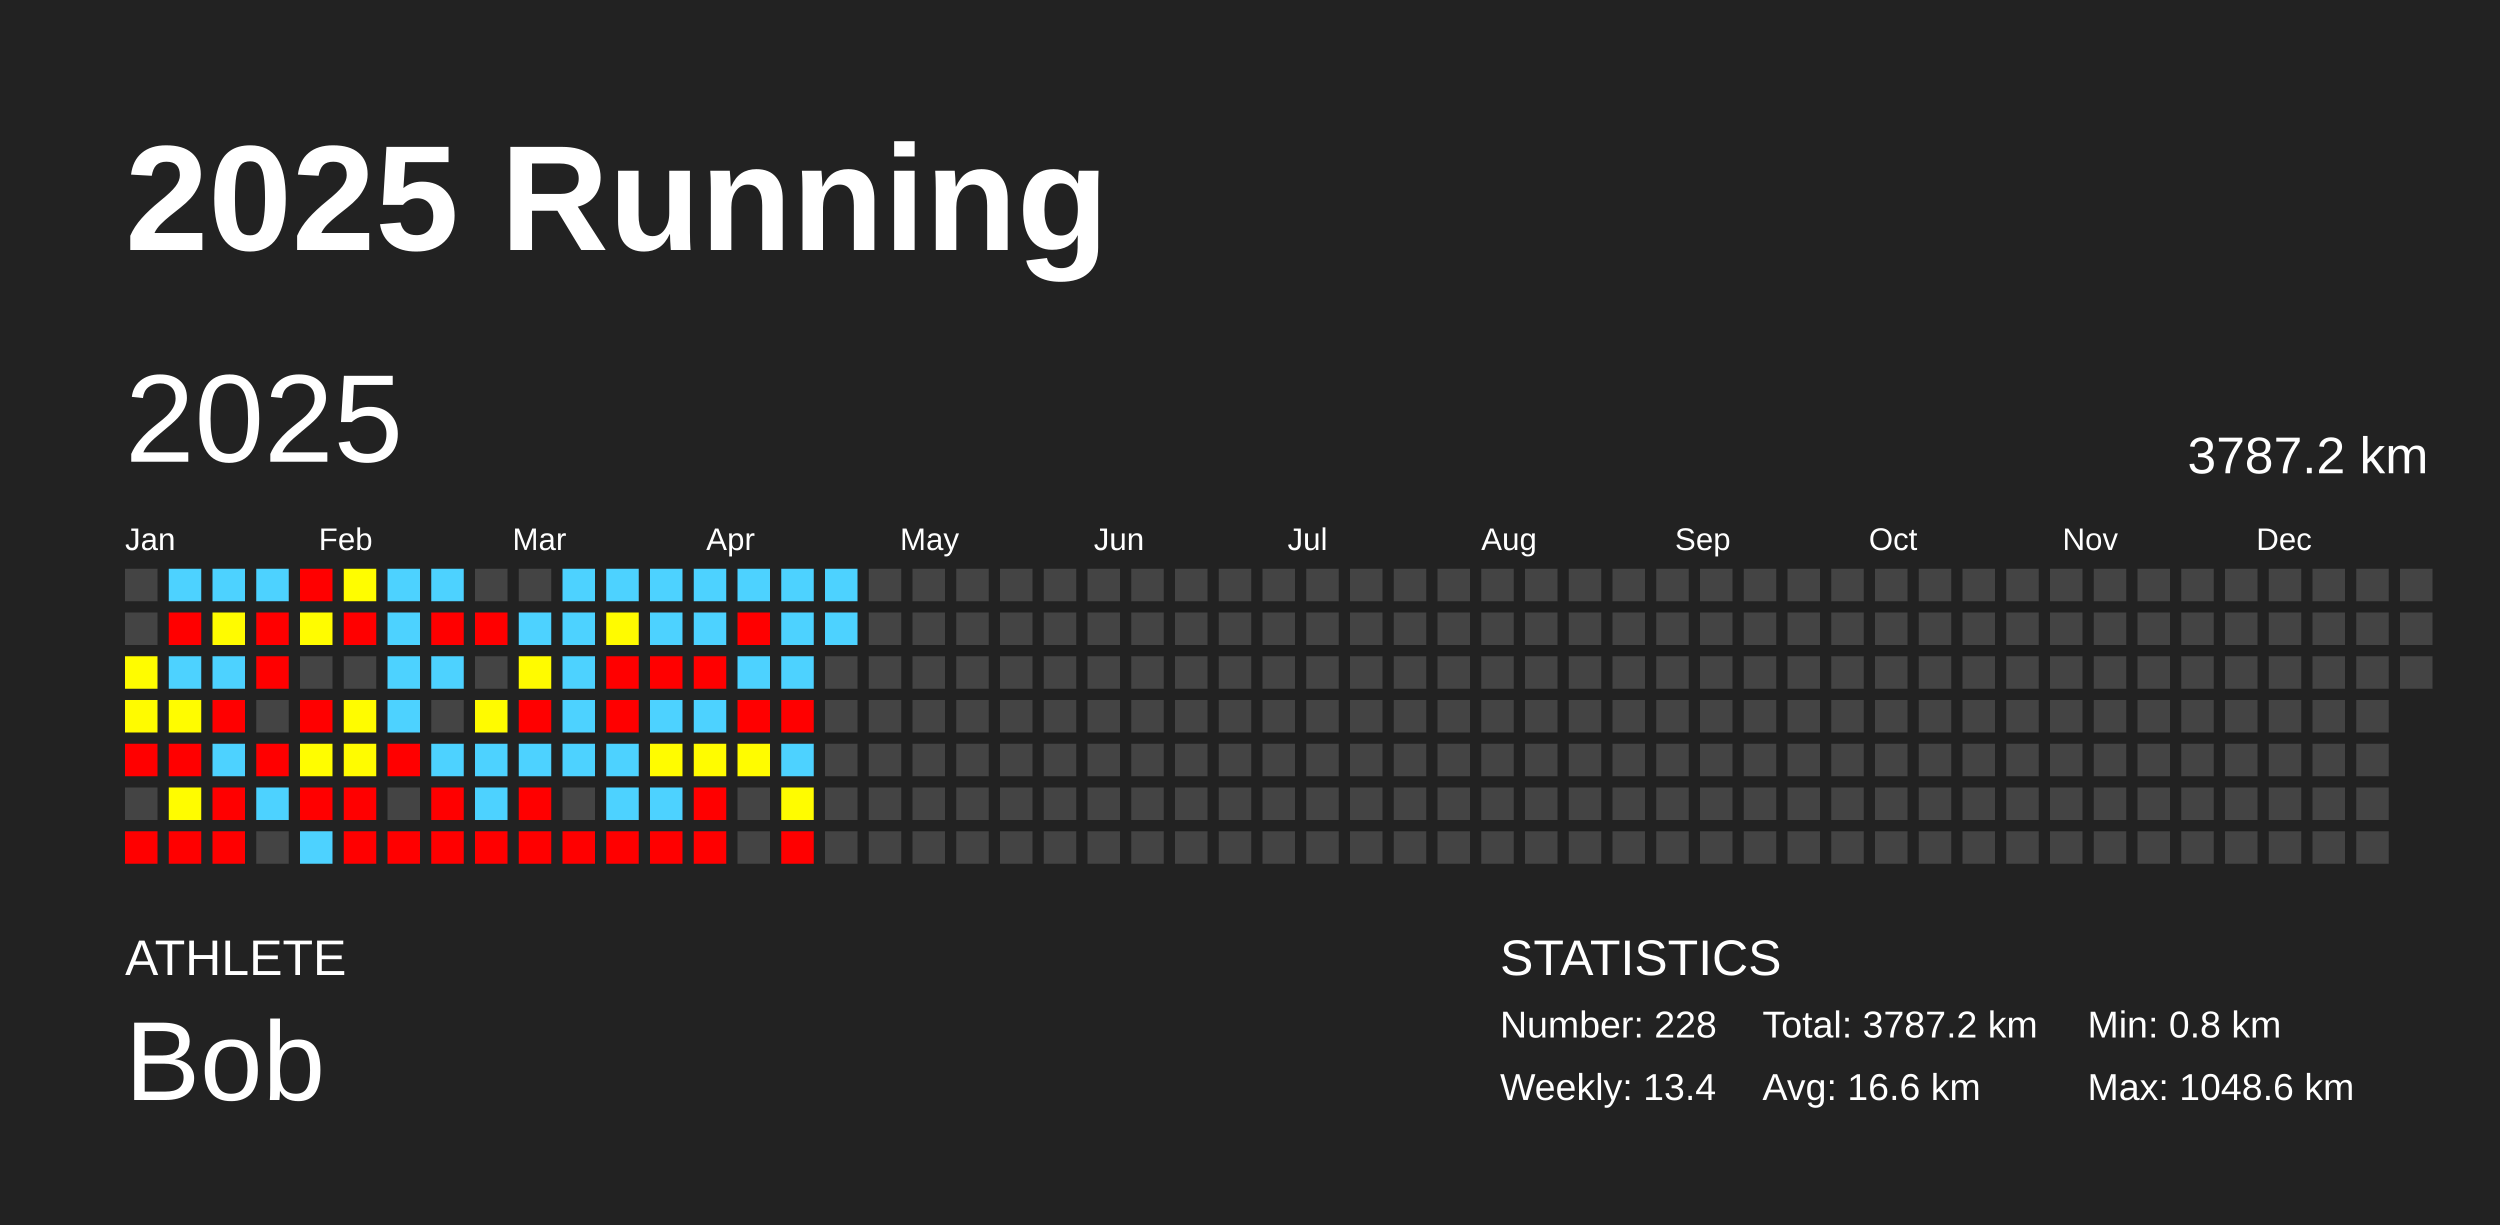
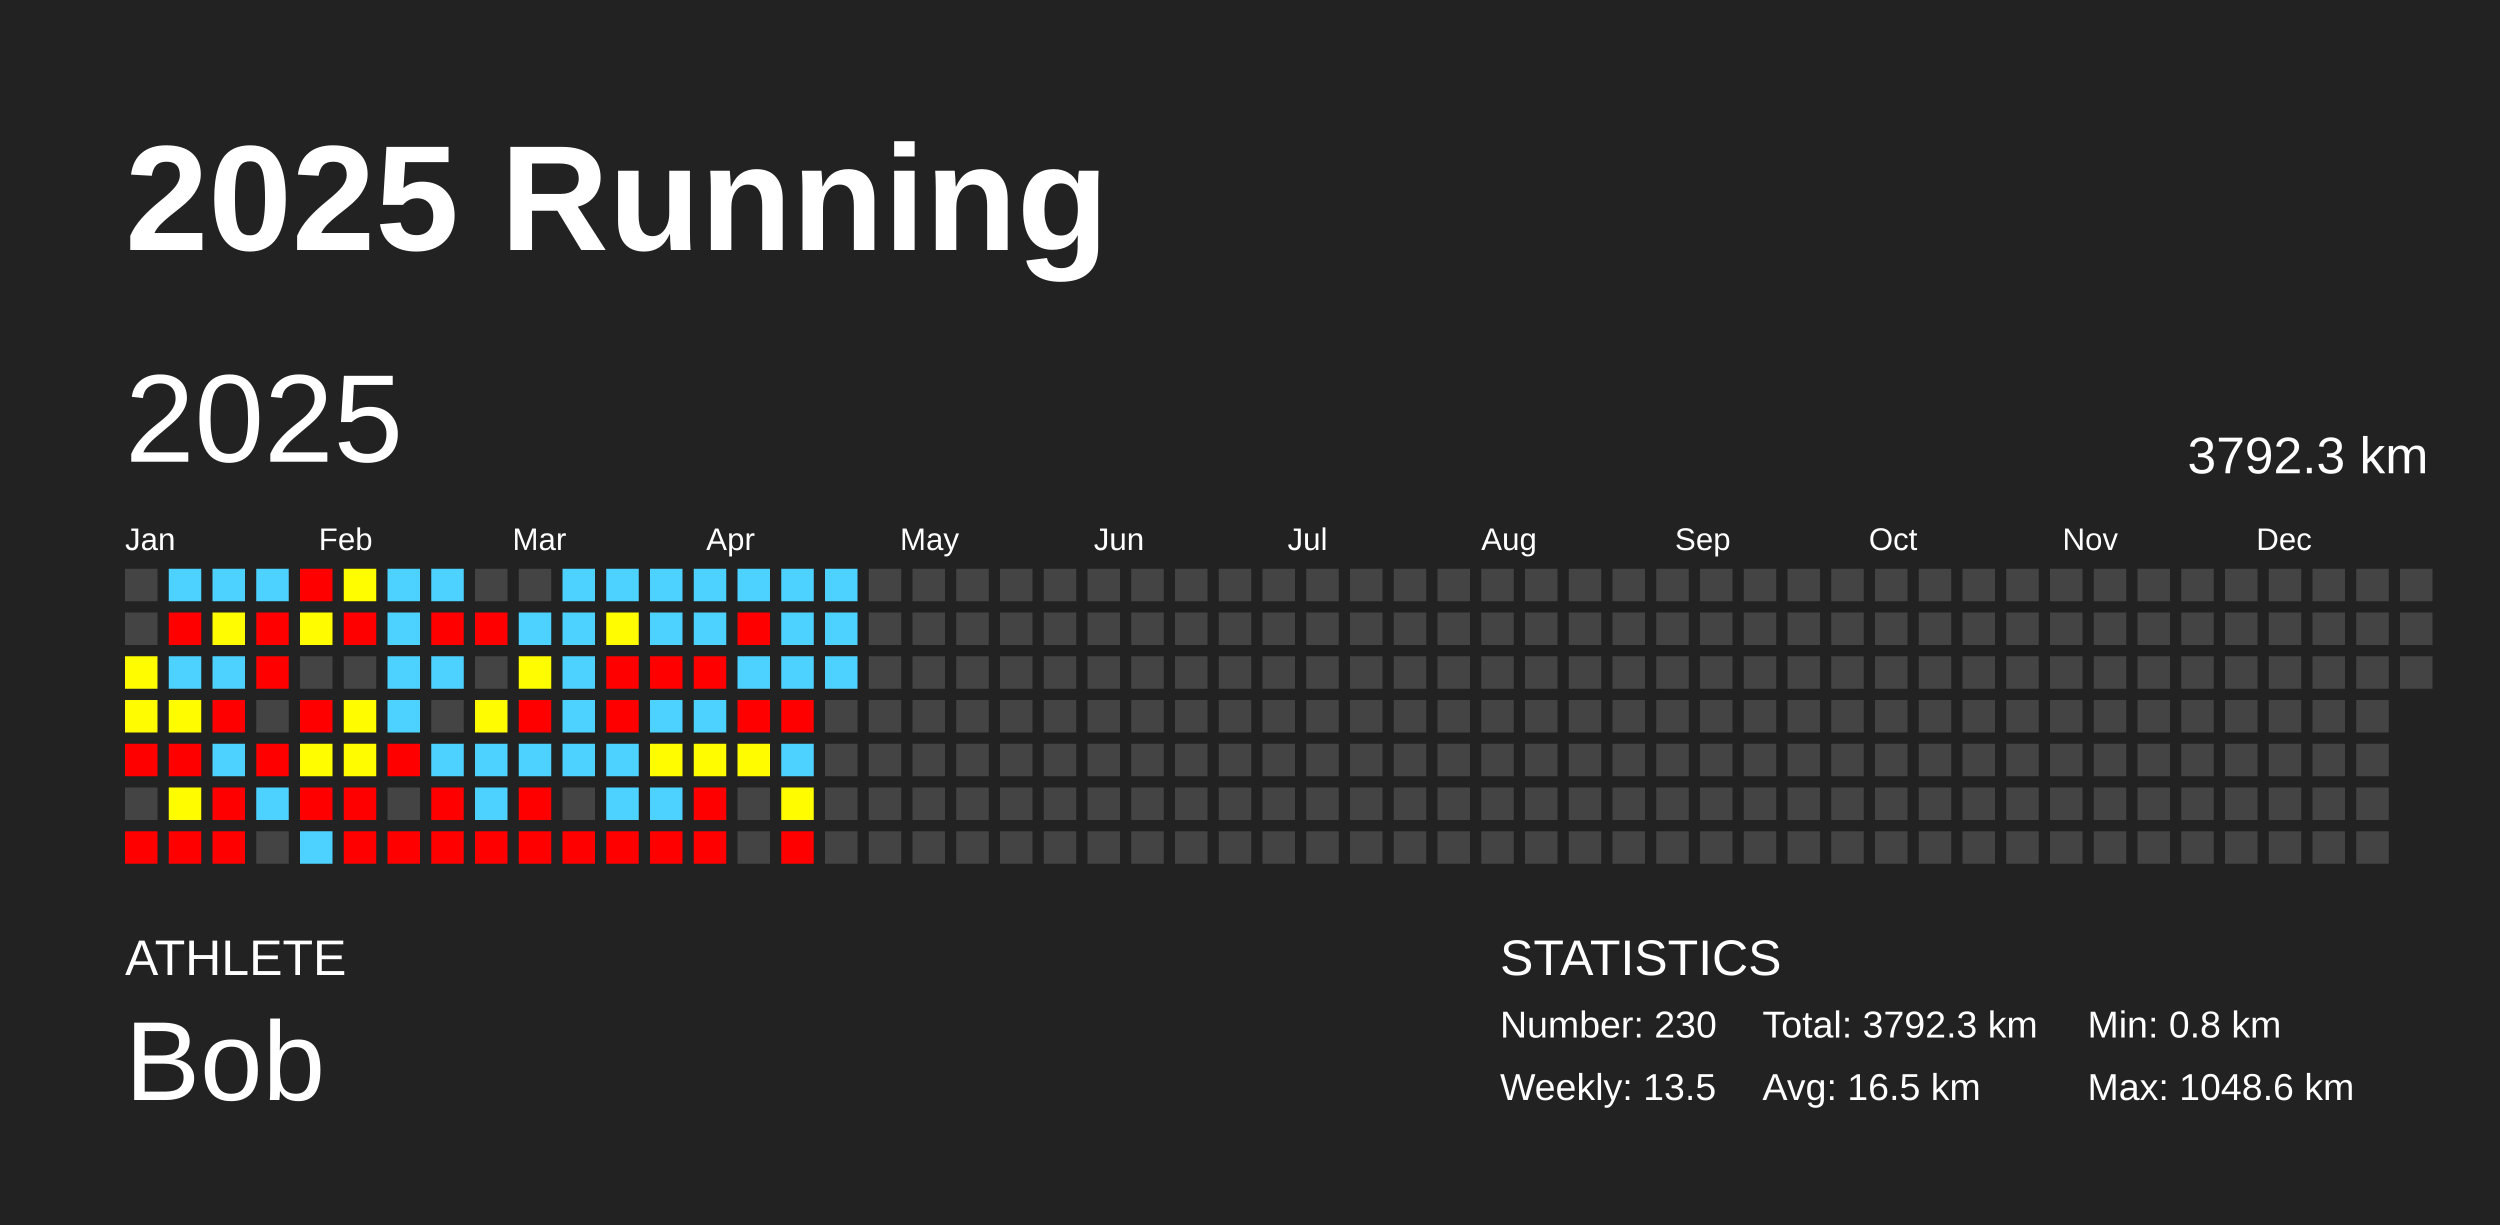
<svg xmlns="http://www.w3.org/2000/svg" baseProfile="full" height="98mm" version="1.1" viewBox="0,0,200,98" width="200mm">
  <defs />
  <rect fill="#222222" height="98" width="200" x="0" y="0" />
  <text fill="#FFFFFF" style="font-size:12px; font-family:Arial; font-weight:bold;" x="10" y="20">2025 Running</text>
  <text fill="#FFFFFF" style="font-size:4px; font-family:Arial" x="10" y="78">ATHLETE</text>
  <text fill="#FFFFFF" style="font-size:9px; font-family:Arial" x="10" y="88">Bob</text>
  <text fill="#FFFFFF" style="font-size:4px; font-family:Arial" x="120" y="78">STATISTICS</text>
-   <text fill="#FFFFFF" style="font-size:3px; font-family:Arial" x="120" y="83">Number: 228</text>
-   <text fill="#FFFFFF" style="font-size:3px; font-family:Arial" x="120" y="88">Weekly: 13.4</text>
-   <text fill="#FFFFFF" style="font-size:3px; font-family:Arial" x="141" y="83">Total: 3787.2 km</text>
-   <text fill="#FFFFFF" style="font-size:3px; font-family:Arial" x="141" y="88">Avg: 16.6 km</text>
+   <text fill="#FFFFFF" style="font-size:3px; font-family:Arial" x="120" y="83">Number: 230</text>
+   <text fill="#FFFFFF" style="font-size:3px; font-family:Arial" x="120" y="88">Weekly: 13.5</text>
+   <text fill="#FFFFFF" style="font-size:3px; font-family:Arial" x="141" y="83">Total: 3792.3 km</text>
+   <text fill="#FFFFFF" style="font-size:3px; font-family:Arial" x="141" y="88">Avg: 16.5 km</text>
  <text fill="#FFFFFF" style="font-size:3px; font-family:Arial" x="167" y="83">Min: 0.8 km</text>
  <text fill="#FFFFFF" style="font-size:3px; font-family:Arial" x="167" y="88">Max: 1048.6 km</text>
  <text dominant-baseline="hanging" fill="#FFFFFF" style="font-size:10.0px; font-family:Arial;" x="10" y="30">2025</text>
-   <text dominant-baseline="hanging" fill="#FFFFFF" style="font-size:4.125px; font-family:Arial;" x="175" y="35">3787.2 km</text>
+   <text dominant-baseline="hanging" fill="#FFFFFF" style="font-size:4.125px; font-family:Arial;" x="175" y="35">3792.3 km</text>
  <text fill="#FFFFFF" style="font-size:2.5px; font-family:Arial" x="10.0" y="44">Jan</text>
  <text fill="#FFFFFF" style="font-size:2.5px; font-family:Arial" x="25.5" y="44">Feb</text>
  <text fill="#FFFFFF" style="font-size:2.5px; font-family:Arial" x="41.0" y="44">Mar</text>
  <text fill="#FFFFFF" style="font-size:2.5px; font-family:Arial" x="56.5" y="44">Apr</text>
  <text fill="#FFFFFF" style="font-size:2.5px; font-family:Arial" x="72.0" y="44">May</text>
  <text fill="#FFFFFF" style="font-size:2.5px; font-family:Arial" x="87.5" y="44">Jun</text>
  <text fill="#FFFFFF" style="font-size:2.5px; font-family:Arial" x="103.0" y="44">Jul</text>
  <text fill="#FFFFFF" style="font-size:2.5px; font-family:Arial" x="118.5" y="44">Aug</text>
  <text fill="#FFFFFF" style="font-size:2.5px; font-family:Arial" x="134.0" y="44">Sep</text>
  <text fill="#FFFFFF" style="font-size:2.5px; font-family:Arial" x="149.5" y="44">Oct</text>
  <text fill="#FFFFFF" style="font-size:2.5px; font-family:Arial" x="165.0" y="44">Nov</text>
  <text fill="#FFFFFF" style="font-size:2.5px; font-family:Arial" x="180.5" y="44">Dec</text>
  <rect fill="#444444" height="2.6" width="2.6" x="10.0" y="45.5" />
  <rect fill="#444444" height="2.6" width="2.6" x="10.0" y="49.0" />
  <rect fill="#fffc00" height="2.6" width="2.6" x="10.0" y="52.5" />
  <rect fill="#fffb00" height="2.6" width="2.6" x="10.0" y="56.0" />
  <rect fill="red" height="2.6" width="2.6" x="10.0" y="59.5" />
  <rect fill="#444444" height="2.6" width="2.6" x="10.0" y="63.0" />
  <rect fill="red" height="2.6" width="2.6" x="10.0" y="66.5" />
  <rect fill="#4dd2ff" height="2.6" width="2.6" x="13.5" y="45.5" />
  <rect fill="red" height="2.6" width="2.6" x="13.5" y="49.0" />
  <rect fill="#4dd2ff" height="2.6" width="2.6" x="13.5" y="52.5" />
  <rect fill="#fffc00" height="2.6" width="2.6" x="13.5" y="56.0" />
  <rect fill="red" height="2.6" width="2.6" x="13.5" y="59.5" />
  <rect fill="#fffc00" height="2.6" width="2.6" x="13.5" y="63.0" />
  <rect fill="red" height="2.6" width="2.6" x="13.5" y="66.5" />
  <rect fill="#4dd2ff" height="2.6" width="2.6" x="17.0" y="45.5" />
  <rect fill="#fffb00" height="2.6" width="2.6" x="17.0" y="49.0" />
  <rect fill="#4dd2ff" height="2.6" width="2.6" x="17.0" y="52.5" />
  <rect fill="red" height="2.6" width="2.6" x="17.0" y="56.0" />
  <rect fill="#4dd2ff" height="2.6" width="2.6" x="17.0" y="59.5" />
  <rect fill="red" height="2.6" width="2.6" x="17.0" y="63.0" />
  <rect fill="red" height="2.6" width="2.6" x="17.0" y="66.5" />
  <rect fill="#4dd2ff" height="2.6" width="2.6" x="20.5" y="45.5" />
  <rect fill="red" height="2.6" width="2.6" x="20.5" y="49.0" />
  <rect fill="red" height="2.6" width="2.6" x="20.5" y="52.5" />
  <rect fill="#444444" height="2.6" width="2.6" x="20.5" y="56.0" />
  <rect fill="red" height="2.6" width="2.6" x="20.5" y="59.5" />
  <rect fill="#4dd2ff" height="2.6" width="2.6" x="20.5" y="63.0" />
  <rect fill="#444444" height="2.6" width="2.6" x="20.5" y="66.5" />
  <rect fill="red" height="2.6" width="2.6" x="24.0" y="45.5" />
  <rect fill="#fffc00" height="2.6" width="2.6" x="24.0" y="49.0" />
  <rect fill="#444444" height="2.6" width="2.6" x="24.0" y="52.5" />
  <rect fill="red" height="2.6" width="2.6" x="24.0" y="56.0" />
  <rect fill="#fffd00" height="2.6" width="2.6" x="24.0" y="59.5" />
  <rect fill="red" height="2.6" width="2.6" x="24.0" y="63.0" />
  <rect fill="#4dd2ff" height="2.6" width="2.6" x="24.0" y="66.5" />
  <rect fill="#fffd00" height="2.6" width="2.6" x="27.5" y="45.5" />
  <rect fill="red" height="2.6" width="2.6" x="27.5" y="49.0" />
  <rect fill="#444444" height="2.6" width="2.6" x="27.5" y="52.5" />
  <rect fill="#fffc00" height="2.6" width="2.6" x="27.5" y="56.0" />
  <rect fill="#fffc00" height="2.6" width="2.6" x="27.5" y="59.5" />
  <rect fill="red" height="2.6" width="2.6" x="27.5" y="63.0" />
  <rect fill="red" height="2.6" width="2.6" x="27.5" y="66.5" />
  <rect fill="#4dd2ff" height="2.6" width="2.6" x="31.0" y="45.5" />
  <rect fill="#4dd2ff" height="2.6" width="2.6" x="31.0" y="49.0" />
  <rect fill="#4dd2ff" height="2.6" width="2.6" x="31.0" y="52.5" />
  <rect fill="#4dd2ff" height="2.6" width="2.6" x="31.0" y="56.0" />
  <rect fill="red" height="2.6" width="2.6" x="31.0" y="59.5" />
  <rect fill="#444444" height="2.6" width="2.6" x="31.0" y="63.0" />
  <rect fill="red" height="2.6" width="2.6" x="31.0" y="66.5" />
  <rect fill="#4dd2ff" height="2.6" width="2.6" x="34.5" y="45.5" />
  <rect fill="red" height="2.6" width="2.6" x="34.5" y="49.0" />
  <rect fill="#4dd2ff" height="2.6" width="2.6" x="34.5" y="52.5" />
  <rect fill="#444444" height="2.6" width="2.6" x="34.5" y="56.0" />
  <rect fill="#4dd2ff" height="2.6" width="2.6" x="34.5" y="59.5" />
  <rect fill="red" height="2.6" width="2.6" x="34.5" y="63.0" />
  <rect fill="red" height="2.6" width="2.6" x="34.5" y="66.5" />
  <rect fill="#444444" height="2.6" width="2.6" x="38.0" y="45.5" />
  <rect fill="red" height="2.6" width="2.6" x="38.0" y="49.0" />
  <rect fill="#444444" height="2.6" width="2.6" x="38.0" y="52.5" />
  <rect fill="#fffb00" height="2.6" width="2.6" x="38.0" y="56.0" />
  <rect fill="#4dd2ff" height="2.6" width="2.6" x="38.0" y="59.5" />
  <rect fill="#4dd2ff" height="2.6" width="2.6" x="38.0" y="63.0" />
  <rect fill="red" height="2.6" width="2.6" x="38.0" y="66.5" />
  <rect fill="#444444" height="2.6" width="2.6" x="41.5" y="45.5" />
  <rect fill="#4dd2ff" height="2.6" width="2.6" x="41.5" y="49.0" />
  <rect fill="#fffb00" height="2.6" width="2.6" x="41.5" y="52.5" />
  <rect fill="red" height="2.6" width="2.6" x="41.5" y="56.0" />
  <rect fill="#4dd2ff" height="2.6" width="2.6" x="41.5" y="59.5" />
  <rect fill="red" height="2.6" width="2.6" x="41.5" y="63.0" />
  <rect fill="red" height="2.6" width="2.6" x="41.5" y="66.5" />
  <rect fill="#4dd2ff" height="2.6" width="2.6" x="45.0" y="45.5" />
  <rect fill="#4dd2ff" height="2.6" width="2.6" x="45.0" y="49.0" />
  <rect fill="#4dd2ff" height="2.6" width="2.6" x="45.0" y="52.5" />
  <rect fill="#4dd2ff" height="2.6" width="2.6" x="45.0" y="56.0" />
  <rect fill="#4dd2ff" height="2.6" width="2.6" x="45.0" y="59.5" />
  <rect fill="#444444" height="2.6" width="2.6" x="45.0" y="63.0" />
  <rect fill="red" height="2.6" width="2.6" x="45.0" y="66.5" />
  <rect fill="#4dd2ff" height="2.6" width="2.6" x="48.5" y="45.5" />
  <rect fill="#fffb00" height="2.6" width="2.6" x="48.5" y="49.0" />
  <rect fill="red" height="2.6" width="2.6" x="48.5" y="52.5" />
  <rect fill="red" height="2.6" width="2.6" x="48.5" y="56.0" />
  <rect fill="#4dd2ff" height="2.6" width="2.6" x="48.5" y="59.5" />
  <rect fill="#4dd2ff" height="2.6" width="2.6" x="48.5" y="63.0" />
  <rect fill="red" height="2.6" width="2.6" x="48.5" y="66.5" />
  <rect fill="#4dd2ff" height="2.6" width="2.6" x="52.0" y="45.5" />
  <rect fill="#4dd2ff" height="2.6" width="2.6" x="52.0" y="49.0" />
  <rect fill="red" height="2.6" width="2.6" x="52.0" y="52.5" />
  <rect fill="#4dd2ff" height="2.6" width="2.6" x="52.0" y="56.0" />
  <rect fill="#fffc00" height="2.6" width="2.6" x="52.0" y="59.5" />
  <rect fill="#4dd2ff" height="2.6" width="2.6" x="52.0" y="63.0" />
  <rect fill="red" height="2.6" width="2.6" x="52.0" y="66.5" />
  <rect fill="#4dd2ff" height="2.6" width="2.6" x="55.5" y="45.5" />
  <rect fill="#4dd2ff" height="2.6" width="2.6" x="55.5" y="49.0" />
  <rect fill="red" height="2.6" width="2.6" x="55.5" y="52.5" />
  <rect fill="#4dd2ff" height="2.6" width="2.6" x="55.5" y="56.0" />
  <rect fill="#fffc00" height="2.6" width="2.6" x="55.5" y="59.5" />
  <rect fill="red" height="2.6" width="2.6" x="55.5" y="63.0" />
  <rect fill="red" height="2.6" width="2.6" x="55.5" y="66.5" />
  <rect fill="#4dd2ff" height="2.6" width="2.6" x="59.0" y="45.5" />
  <rect fill="red" height="2.6" width="2.6" x="59.0" y="49.0" />
  <rect fill="#4dd2ff" height="2.6" width="2.6" x="59.0" y="52.5" />
  <rect fill="red" height="2.6" width="2.6" x="59.0" y="56.0" />
  <rect fill="#fffc00" height="2.6" width="2.6" x="59.0" y="59.5" />
  <rect fill="#444444" height="2.6" width="2.6" x="59.0" y="63.0" />
  <rect fill="#444444" height="2.6" width="2.6" x="59.0" y="66.5" />
  <rect fill="#4dd2ff" height="2.6" width="2.6" x="62.5" y="45.5" />
  <rect fill="#4dd2ff" height="2.6" width="2.6" x="62.5" y="49.0" />
  <rect fill="#4dd2ff" height="2.6" width="2.6" x="62.5" y="52.5" />
  <rect fill="red" height="2.6" width="2.6" x="62.5" y="56.0" />
  <rect fill="#4dd2ff" height="2.6" width="2.6" x="62.5" y="59.5" />
  <rect fill="#fffc00" height="2.6" width="2.6" x="62.5" y="63.0" />
  <rect fill="red" height="2.6" width="2.6" x="62.5" y="66.5" />
  <rect fill="#4dd2ff" height="2.6" width="2.6" x="66.0" y="45.5" />
  <rect fill="#4dd2ff" height="2.6" width="2.6" x="66.0" y="49.0" />
-   <rect fill="#444444" height="2.6" width="2.6" x="66.0" y="52.5" />
+   <rect fill="#4dd2ff" height="2.6" width="2.6" x="66.0" y="52.5" />
  <rect fill="#444444" height="2.6" width="2.6" x="66.0" y="56.0" />
  <rect fill="#444444" height="2.6" width="2.6" x="66.0" y="59.5" />
  <rect fill="#444444" height="2.6" width="2.6" x="66.0" y="63.0" />
  <rect fill="#444444" height="2.6" width="2.6" x="66.0" y="66.5" />
  <rect fill="#444444" height="2.6" width="2.6" x="69.5" y="45.5" />
  <rect fill="#444444" height="2.6" width="2.6" x="69.5" y="49.0" />
  <rect fill="#444444" height="2.6" width="2.6" x="69.5" y="52.5" />
  <rect fill="#444444" height="2.6" width="2.6" x="69.5" y="56.0" />
  <rect fill="#444444" height="2.6" width="2.6" x="69.5" y="59.5" />
  <rect fill="#444444" height="2.6" width="2.6" x="69.5" y="63.0" />
  <rect fill="#444444" height="2.6" width="2.6" x="69.5" y="66.5" />
  <rect fill="#444444" height="2.6" width="2.6" x="73.0" y="45.5" />
  <rect fill="#444444" height="2.6" width="2.6" x="73.0" y="49.0" />
  <rect fill="#444444" height="2.6" width="2.6" x="73.0" y="52.5" />
  <rect fill="#444444" height="2.6" width="2.6" x="73.0" y="56.0" />
  <rect fill="#444444" height="2.6" width="2.6" x="73.0" y="59.5" />
  <rect fill="#444444" height="2.6" width="2.6" x="73.0" y="63.0" />
  <rect fill="#444444" height="2.6" width="2.6" x="73.0" y="66.5" />
  <rect fill="#444444" height="2.6" width="2.6" x="76.5" y="45.5" />
  <rect fill="#444444" height="2.6" width="2.6" x="76.5" y="49.0" />
  <rect fill="#444444" height="2.6" width="2.6" x="76.5" y="52.5" />
  <rect fill="#444444" height="2.6" width="2.6" x="76.5" y="56.0" />
  <rect fill="#444444" height="2.6" width="2.6" x="76.5" y="59.5" />
  <rect fill="#444444" height="2.6" width="2.6" x="76.5" y="63.0" />
  <rect fill="#444444" height="2.6" width="2.6" x="76.5" y="66.5" />
  <rect fill="#444444" height="2.6" width="2.6" x="80.0" y="45.5" />
  <rect fill="#444444" height="2.6" width="2.6" x="80.0" y="49.0" />
  <rect fill="#444444" height="2.6" width="2.6" x="80.0" y="52.5" />
  <rect fill="#444444" height="2.6" width="2.6" x="80.0" y="56.0" />
  <rect fill="#444444" height="2.6" width="2.6" x="80.0" y="59.5" />
  <rect fill="#444444" height="2.6" width="2.6" x="80.0" y="63.0" />
  <rect fill="#444444" height="2.6" width="2.6" x="80.0" y="66.5" />
  <rect fill="#444444" height="2.6" width="2.6" x="83.5" y="45.5" />
  <rect fill="#444444" height="2.6" width="2.6" x="83.5" y="49.0" />
  <rect fill="#444444" height="2.6" width="2.6" x="83.5" y="52.5" />
  <rect fill="#444444" height="2.6" width="2.6" x="83.5" y="56.0" />
  <rect fill="#444444" height="2.6" width="2.6" x="83.5" y="59.5" />
  <rect fill="#444444" height="2.6" width="2.6" x="83.5" y="63.0" />
  <rect fill="#444444" height="2.6" width="2.6" x="83.5" y="66.5" />
  <rect fill="#444444" height="2.6" width="2.6" x="87.0" y="45.5" />
  <rect fill="#444444" height="2.6" width="2.6" x="87.0" y="49.0" />
  <rect fill="#444444" height="2.6" width="2.6" x="87.0" y="52.5" />
  <rect fill="#444444" height="2.6" width="2.6" x="87.0" y="56.0" />
  <rect fill="#444444" height="2.6" width="2.6" x="87.0" y="59.5" />
  <rect fill="#444444" height="2.6" width="2.6" x="87.0" y="63.0" />
  <rect fill="#444444" height="2.6" width="2.6" x="87.0" y="66.5" />
  <rect fill="#444444" height="2.6" width="2.6" x="90.5" y="45.5" />
  <rect fill="#444444" height="2.6" width="2.6" x="90.5" y="49.0" />
  <rect fill="#444444" height="2.6" width="2.6" x="90.5" y="52.5" />
  <rect fill="#444444" height="2.6" width="2.6" x="90.5" y="56.0" />
  <rect fill="#444444" height="2.6" width="2.6" x="90.5" y="59.5" />
  <rect fill="#444444" height="2.6" width="2.6" x="90.5" y="63.0" />
  <rect fill="#444444" height="2.6" width="2.6" x="90.5" y="66.5" />
  <rect fill="#444444" height="2.6" width="2.6" x="94.0" y="45.5" />
  <rect fill="#444444" height="2.6" width="2.6" x="94.0" y="49.0" />
  <rect fill="#444444" height="2.6" width="2.6" x="94.0" y="52.5" />
  <rect fill="#444444" height="2.6" width="2.6" x="94.0" y="56.0" />
  <rect fill="#444444" height="2.6" width="2.6" x="94.0" y="59.5" />
  <rect fill="#444444" height="2.6" width="2.6" x="94.0" y="63.0" />
  <rect fill="#444444" height="2.6" width="2.6" x="94.0" y="66.5" />
  <rect fill="#444444" height="2.6" width="2.6" x="97.5" y="45.5" />
  <rect fill="#444444" height="2.6" width="2.6" x="97.5" y="49.0" />
  <rect fill="#444444" height="2.6" width="2.6" x="97.5" y="52.5" />
  <rect fill="#444444" height="2.6" width="2.6" x="97.5" y="56.0" />
  <rect fill="#444444" height="2.6" width="2.6" x="97.5" y="59.5" />
  <rect fill="#444444" height="2.6" width="2.6" x="97.5" y="63.0" />
  <rect fill="#444444" height="2.6" width="2.6" x="97.5" y="66.5" />
  <rect fill="#444444" height="2.6" width="2.6" x="101.0" y="45.5" />
  <rect fill="#444444" height="2.6" width="2.6" x="101.0" y="49.0" />
  <rect fill="#444444" height="2.6" width="2.6" x="101.0" y="52.5" />
  <rect fill="#444444" height="2.6" width="2.6" x="101.0" y="56.0" />
  <rect fill="#444444" height="2.6" width="2.6" x="101.0" y="59.5" />
  <rect fill="#444444" height="2.6" width="2.6" x="101.0" y="63.0" />
  <rect fill="#444444" height="2.6" width="2.6" x="101.0" y="66.5" />
  <rect fill="#444444" height="2.6" width="2.6" x="104.5" y="45.5" />
  <rect fill="#444444" height="2.6" width="2.6" x="104.5" y="49.0" />
  <rect fill="#444444" height="2.6" width="2.6" x="104.5" y="52.5" />
  <rect fill="#444444" height="2.6" width="2.6" x="104.5" y="56.0" />
  <rect fill="#444444" height="2.6" width="2.6" x="104.5" y="59.5" />
  <rect fill="#444444" height="2.6" width="2.6" x="104.5" y="63.0" />
  <rect fill="#444444" height="2.6" width="2.6" x="104.5" y="66.5" />
  <rect fill="#444444" height="2.6" width="2.6" x="108.0" y="45.5" />
  <rect fill="#444444" height="2.6" width="2.6" x="108.0" y="49.0" />
  <rect fill="#444444" height="2.6" width="2.6" x="108.0" y="52.5" />
  <rect fill="#444444" height="2.6" width="2.6" x="108.0" y="56.0" />
  <rect fill="#444444" height="2.6" width="2.6" x="108.0" y="59.5" />
  <rect fill="#444444" height="2.6" width="2.6" x="108.0" y="63.0" />
  <rect fill="#444444" height="2.6" width="2.6" x="108.0" y="66.5" />
  <rect fill="#444444" height="2.6" width="2.6" x="111.5" y="45.5" />
  <rect fill="#444444" height="2.6" width="2.6" x="111.5" y="49.0" />
  <rect fill="#444444" height="2.6" width="2.6" x="111.5" y="52.5" />
  <rect fill="#444444" height="2.6" width="2.6" x="111.5" y="56.0" />
  <rect fill="#444444" height="2.6" width="2.6" x="111.5" y="59.5" />
  <rect fill="#444444" height="2.6" width="2.6" x="111.5" y="63.0" />
  <rect fill="#444444" height="2.6" width="2.6" x="111.5" y="66.5" />
  <rect fill="#444444" height="2.6" width="2.6" x="115.0" y="45.5" />
  <rect fill="#444444" height="2.6" width="2.6" x="115.0" y="49.0" />
  <rect fill="#444444" height="2.6" width="2.6" x="115.0" y="52.5" />
  <rect fill="#444444" height="2.6" width="2.6" x="115.0" y="56.0" />
  <rect fill="#444444" height="2.6" width="2.6" x="115.0" y="59.5" />
  <rect fill="#444444" height="2.6" width="2.6" x="115.0" y="63.0" />
  <rect fill="#444444" height="2.6" width="2.6" x="115.0" y="66.5" />
  <rect fill="#444444" height="2.6" width="2.6" x="118.5" y="45.5" />
  <rect fill="#444444" height="2.6" width="2.6" x="118.5" y="49.0" />
  <rect fill="#444444" height="2.6" width="2.6" x="118.5" y="52.5" />
  <rect fill="#444444" height="2.6" width="2.6" x="118.5" y="56.0" />
  <rect fill="#444444" height="2.6" width="2.6" x="118.5" y="59.5" />
  <rect fill="#444444" height="2.6" width="2.6" x="118.5" y="63.0" />
  <rect fill="#444444" height="2.6" width="2.6" x="118.5" y="66.5" />
  <rect fill="#444444" height="2.6" width="2.6" x="122.0" y="45.5" />
  <rect fill="#444444" height="2.6" width="2.6" x="122.0" y="49.0" />
  <rect fill="#444444" height="2.6" width="2.6" x="122.0" y="52.5" />
  <rect fill="#444444" height="2.6" width="2.6" x="122.0" y="56.0" />
  <rect fill="#444444" height="2.6" width="2.6" x="122.0" y="59.5" />
  <rect fill="#444444" height="2.6" width="2.6" x="122.0" y="63.0" />
  <rect fill="#444444" height="2.6" width="2.6" x="122.0" y="66.5" />
  <rect fill="#444444" height="2.6" width="2.6" x="125.5" y="45.5" />
  <rect fill="#444444" height="2.6" width="2.6" x="125.5" y="49.0" />
  <rect fill="#444444" height="2.6" width="2.6" x="125.5" y="52.5" />
  <rect fill="#444444" height="2.6" width="2.6" x="125.5" y="56.0" />
  <rect fill="#444444" height="2.6" width="2.6" x="125.5" y="59.5" />
  <rect fill="#444444" height="2.6" width="2.6" x="125.5" y="63.0" />
  <rect fill="#444444" height="2.6" width="2.6" x="125.5" y="66.5" />
  <rect fill="#444444" height="2.6" width="2.6" x="129.0" y="45.5" />
  <rect fill="#444444" height="2.6" width="2.6" x="129.0" y="49.0" />
  <rect fill="#444444" height="2.6" width="2.6" x="129.0" y="52.5" />
  <rect fill="#444444" height="2.6" width="2.6" x="129.0" y="56.0" />
  <rect fill="#444444" height="2.6" width="2.6" x="129.0" y="59.5" />
  <rect fill="#444444" height="2.6" width="2.6" x="129.0" y="63.0" />
  <rect fill="#444444" height="2.6" width="2.6" x="129.0" y="66.5" />
  <rect fill="#444444" height="2.6" width="2.6" x="132.5" y="45.5" />
  <rect fill="#444444" height="2.6" width="2.6" x="132.5" y="49.0" />
  <rect fill="#444444" height="2.6" width="2.6" x="132.5" y="52.5" />
  <rect fill="#444444" height="2.6" width="2.6" x="132.5" y="56.0" />
  <rect fill="#444444" height="2.6" width="2.6" x="132.5" y="59.5" />
  <rect fill="#444444" height="2.6" width="2.6" x="132.5" y="63.0" />
  <rect fill="#444444" height="2.6" width="2.6" x="132.5" y="66.5" />
  <rect fill="#444444" height="2.6" width="2.6" x="136.0" y="45.5" />
  <rect fill="#444444" height="2.6" width="2.6" x="136.0" y="49.0" />
  <rect fill="#444444" height="2.6" width="2.6" x="136.0" y="52.5" />
  <rect fill="#444444" height="2.6" width="2.6" x="136.0" y="56.0" />
  <rect fill="#444444" height="2.6" width="2.6" x="136.0" y="59.5" />
  <rect fill="#444444" height="2.6" width="2.6" x="136.0" y="63.0" />
  <rect fill="#444444" height="2.6" width="2.6" x="136.0" y="66.5" />
  <rect fill="#444444" height="2.6" width="2.6" x="139.5" y="45.5" />
  <rect fill="#444444" height="2.6" width="2.6" x="139.5" y="49.0" />
  <rect fill="#444444" height="2.6" width="2.6" x="139.5" y="52.5" />
  <rect fill="#444444" height="2.6" width="2.6" x="139.5" y="56.0" />
  <rect fill="#444444" height="2.6" width="2.6" x="139.5" y="59.5" />
  <rect fill="#444444" height="2.6" width="2.6" x="139.5" y="63.0" />
  <rect fill="#444444" height="2.6" width="2.6" x="139.5" y="66.5" />
  <rect fill="#444444" height="2.6" width="2.6" x="143.0" y="45.5" />
  <rect fill="#444444" height="2.6" width="2.6" x="143.0" y="49.0" />
  <rect fill="#444444" height="2.6" width="2.6" x="143.0" y="52.5" />
  <rect fill="#444444" height="2.6" width="2.6" x="143.0" y="56.0" />
  <rect fill="#444444" height="2.6" width="2.6" x="143.0" y="59.5" />
  <rect fill="#444444" height="2.6" width="2.6" x="143.0" y="63.0" />
  <rect fill="#444444" height="2.6" width="2.6" x="143.0" y="66.5" />
  <rect fill="#444444" height="2.6" width="2.6" x="146.5" y="45.5" />
  <rect fill="#444444" height="2.6" width="2.6" x="146.5" y="49.0" />
  <rect fill="#444444" height="2.6" width="2.6" x="146.5" y="52.5" />
  <rect fill="#444444" height="2.6" width="2.6" x="146.5" y="56.0" />
  <rect fill="#444444" height="2.6" width="2.6" x="146.5" y="59.5" />
  <rect fill="#444444" height="2.6" width="2.6" x="146.5" y="63.0" />
  <rect fill="#444444" height="2.6" width="2.6" x="146.5" y="66.5" />
  <rect fill="#444444" height="2.6" width="2.6" x="150.0" y="45.5" />
  <rect fill="#444444" height="2.6" width="2.6" x="150.0" y="49.0" />
  <rect fill="#444444" height="2.6" width="2.6" x="150.0" y="52.5" />
  <rect fill="#444444" height="2.6" width="2.6" x="150.0" y="56.0" />
  <rect fill="#444444" height="2.6" width="2.6" x="150.0" y="59.5" />
  <rect fill="#444444" height="2.6" width="2.6" x="150.0" y="63.0" />
  <rect fill="#444444" height="2.6" width="2.6" x="150.0" y="66.5" />
  <rect fill="#444444" height="2.6" width="2.6" x="153.5" y="45.5" />
  <rect fill="#444444" height="2.6" width="2.6" x="153.5" y="49.0" />
  <rect fill="#444444" height="2.6" width="2.6" x="153.5" y="52.5" />
  <rect fill="#444444" height="2.6" width="2.6" x="153.5" y="56.0" />
  <rect fill="#444444" height="2.6" width="2.6" x="153.5" y="59.5" />
  <rect fill="#444444" height="2.6" width="2.6" x="153.5" y="63.0" />
  <rect fill="#444444" height="2.6" width="2.6" x="153.5" y="66.5" />
  <rect fill="#444444" height="2.6" width="2.6" x="157.0" y="45.5" />
  <rect fill="#444444" height="2.6" width="2.6" x="157.0" y="49.0" />
  <rect fill="#444444" height="2.6" width="2.6" x="157.0" y="52.5" />
  <rect fill="#444444" height="2.6" width="2.6" x="157.0" y="56.0" />
  <rect fill="#444444" height="2.6" width="2.6" x="157.0" y="59.5" />
  <rect fill="#444444" height="2.6" width="2.6" x="157.0" y="63.0" />
  <rect fill="#444444" height="2.6" width="2.6" x="157.0" y="66.5" />
  <rect fill="#444444" height="2.6" width="2.6" x="160.5" y="45.5" />
  <rect fill="#444444" height="2.6" width="2.6" x="160.5" y="49.0" />
  <rect fill="#444444" height="2.6" width="2.6" x="160.5" y="52.5" />
  <rect fill="#444444" height="2.6" width="2.6" x="160.5" y="56.0" />
  <rect fill="#444444" height="2.6" width="2.6" x="160.5" y="59.5" />
  <rect fill="#444444" height="2.6" width="2.6" x="160.5" y="63.0" />
  <rect fill="#444444" height="2.6" width="2.6" x="160.5" y="66.5" />
  <rect fill="#444444" height="2.6" width="2.6" x="164.0" y="45.5" />
  <rect fill="#444444" height="2.6" width="2.6" x="164.0" y="49.0" />
  <rect fill="#444444" height="2.6" width="2.6" x="164.0" y="52.5" />
  <rect fill="#444444" height="2.6" width="2.6" x="164.0" y="56.0" />
  <rect fill="#444444" height="2.6" width="2.6" x="164.0" y="59.5" />
  <rect fill="#444444" height="2.6" width="2.6" x="164.0" y="63.0" />
  <rect fill="#444444" height="2.6" width="2.6" x="164.0" y="66.5" />
  <rect fill="#444444" height="2.6" width="2.6" x="167.5" y="45.5" />
  <rect fill="#444444" height="2.6" width="2.6" x="167.5" y="49.0" />
  <rect fill="#444444" height="2.6" width="2.6" x="167.5" y="52.5" />
  <rect fill="#444444" height="2.6" width="2.6" x="167.5" y="56.0" />
  <rect fill="#444444" height="2.6" width="2.6" x="167.5" y="59.5" />
  <rect fill="#444444" height="2.6" width="2.6" x="167.5" y="63.0" />
  <rect fill="#444444" height="2.6" width="2.6" x="167.5" y="66.5" />
  <rect fill="#444444" height="2.6" width="2.6" x="171.0" y="45.5" />
  <rect fill="#444444" height="2.6" width="2.6" x="171.0" y="49.0" />
  <rect fill="#444444" height="2.6" width="2.6" x="171.0" y="52.5" />
  <rect fill="#444444" height="2.6" width="2.6" x="171.0" y="56.0" />
  <rect fill="#444444" height="2.6" width="2.6" x="171.0" y="59.5" />
  <rect fill="#444444" height="2.6" width="2.6" x="171.0" y="63.0" />
  <rect fill="#444444" height="2.6" width="2.6" x="171.0" y="66.5" />
  <rect fill="#444444" height="2.6" width="2.6" x="174.5" y="45.5" />
  <rect fill="#444444" height="2.6" width="2.6" x="174.5" y="49.0" />
  <rect fill="#444444" height="2.6" width="2.6" x="174.5" y="52.5" />
  <rect fill="#444444" height="2.6" width="2.6" x="174.5" y="56.0" />
  <rect fill="#444444" height="2.6" width="2.6" x="174.5" y="59.5" />
  <rect fill="#444444" height="2.6" width="2.6" x="174.5" y="63.0" />
  <rect fill="#444444" height="2.6" width="2.6" x="174.5" y="66.5" />
  <rect fill="#444444" height="2.6" width="2.6" x="178.0" y="45.5" />
  <rect fill="#444444" height="2.6" width="2.6" x="178.0" y="49.0" />
  <rect fill="#444444" height="2.6" width="2.6" x="178.0" y="52.5" />
  <rect fill="#444444" height="2.6" width="2.6" x="178.0" y="56.0" />
  <rect fill="#444444" height="2.6" width="2.6" x="178.0" y="59.5" />
  <rect fill="#444444" height="2.6" width="2.6" x="178.0" y="63.0" />
  <rect fill="#444444" height="2.6" width="2.6" x="178.0" y="66.5" />
  <rect fill="#444444" height="2.6" width="2.6" x="181.5" y="45.5" />
  <rect fill="#444444" height="2.6" width="2.6" x="181.5" y="49.0" />
  <rect fill="#444444" height="2.6" width="2.6" x="181.5" y="52.5" />
  <rect fill="#444444" height="2.6" width="2.6" x="181.5" y="56.0" />
  <rect fill="#444444" height="2.6" width="2.6" x="181.5" y="59.5" />
  <rect fill="#444444" height="2.6" width="2.6" x="181.5" y="63.0" />
  <rect fill="#444444" height="2.6" width="2.6" x="181.5" y="66.5" />
  <rect fill="#444444" height="2.6" width="2.6" x="185.0" y="45.5" />
  <rect fill="#444444" height="2.6" width="2.6" x="185.0" y="49.0" />
  <rect fill="#444444" height="2.6" width="2.6" x="185.0" y="52.5" />
  <rect fill="#444444" height="2.6" width="2.6" x="185.0" y="56.0" />
  <rect fill="#444444" height="2.6" width="2.6" x="185.0" y="59.5" />
  <rect fill="#444444" height="2.6" width="2.6" x="185.0" y="63.0" />
  <rect fill="#444444" height="2.6" width="2.6" x="185.0" y="66.5" />
  <rect fill="#444444" height="2.6" width="2.6" x="188.5" y="45.5" />
  <rect fill="#444444" height="2.6" width="2.6" x="188.5" y="49.0" />
  <rect fill="#444444" height="2.6" width="2.6" x="188.5" y="52.5" />
  <rect fill="#444444" height="2.6" width="2.6" x="188.5" y="56.0" />
  <rect fill="#444444" height="2.6" width="2.6" x="188.5" y="59.5" />
  <rect fill="#444444" height="2.6" width="2.6" x="188.5" y="63.0" />
  <rect fill="#444444" height="2.6" width="2.6" x="188.5" y="66.5" />
  <rect fill="#444444" height="2.6" width="2.6" x="192.0" y="45.5" />
  <rect fill="#444444" height="2.6" width="2.6" x="192.0" y="49.0" />
  <rect fill="#444444" height="2.6" width="2.6" x="192.0" y="52.5" />
</svg>
